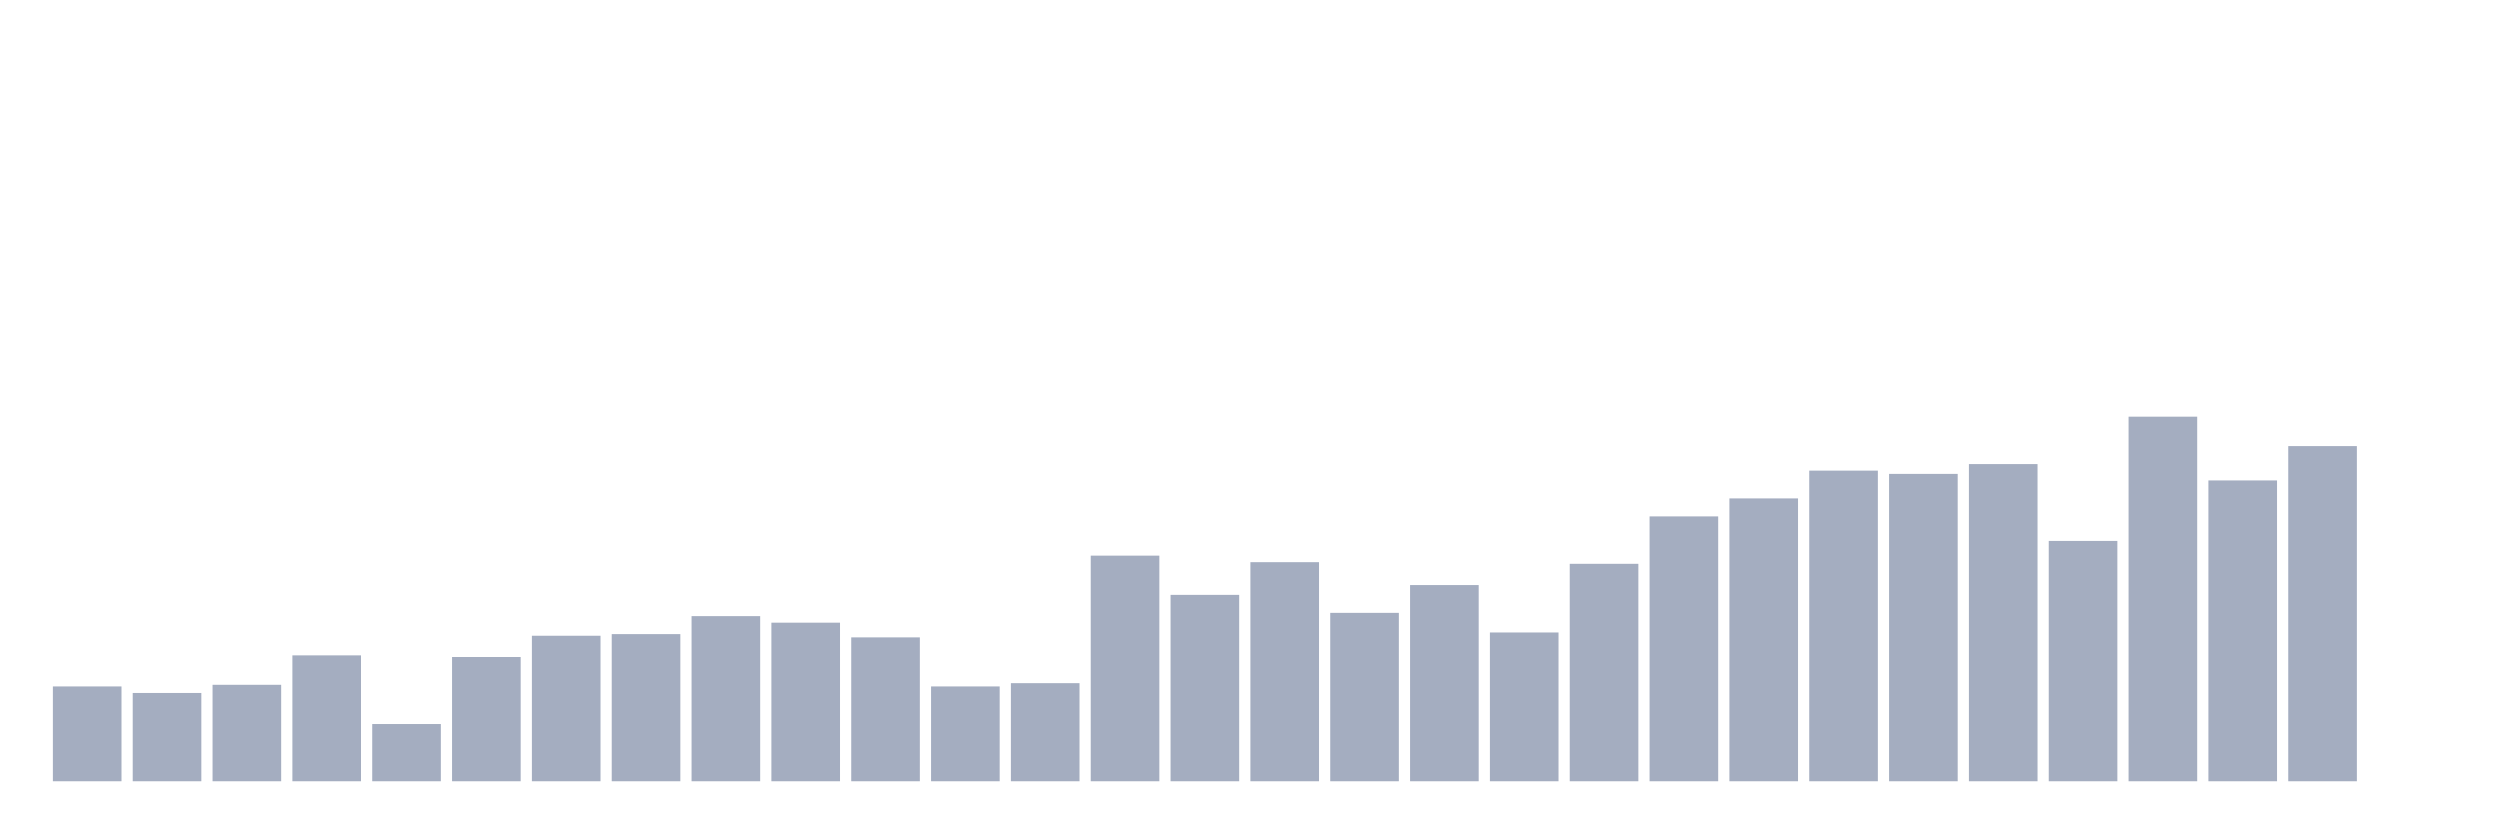
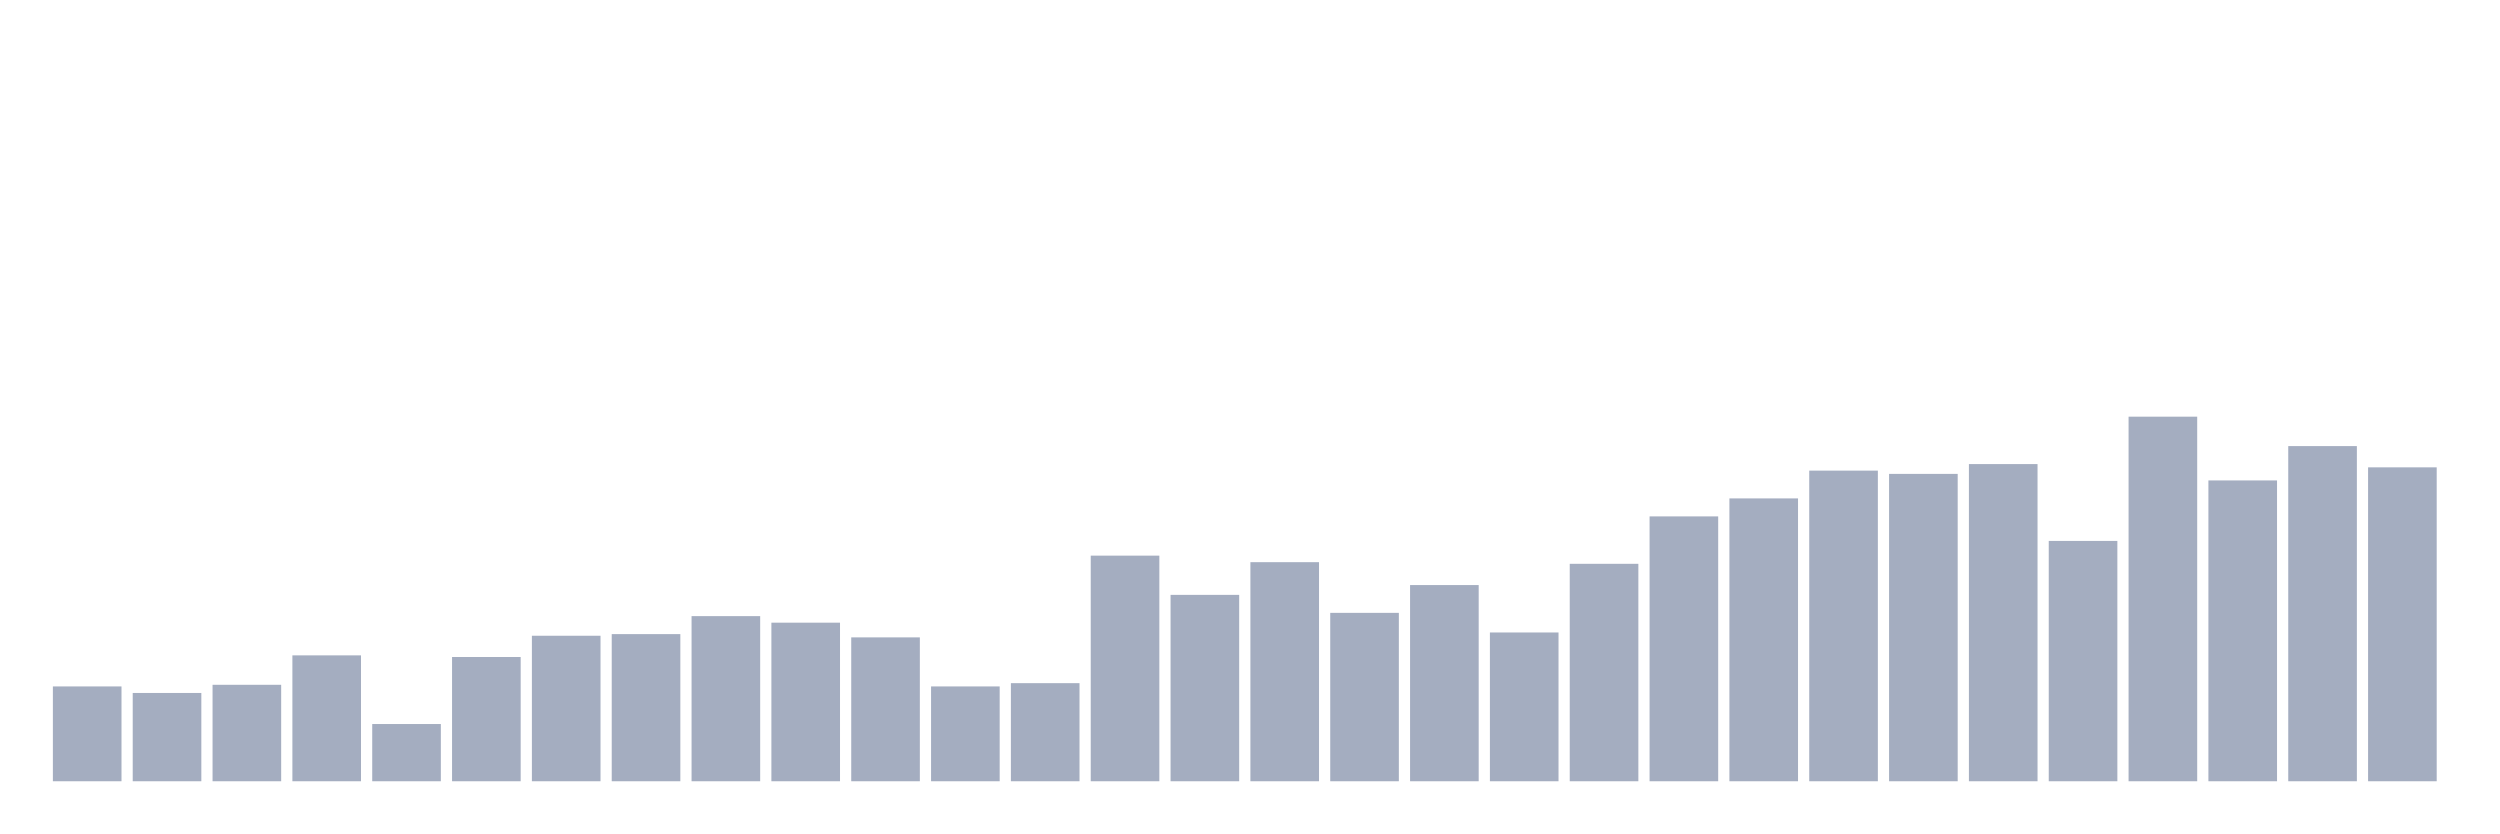
<svg xmlns="http://www.w3.org/2000/svg" viewBox="0 0 480 160">
  <g transform="translate(10,10)">
    <rect class="bar" x="0.153" width="13.175" y="121.794" height="18.206" fill="rgb(164,173,192)" />
    <rect class="bar" x="15.482" width="13.175" y="123.049" height="16.951" fill="rgb(164,173,192)" />
    <rect class="bar" x="30.81" width="13.175" y="121.48" height="18.52" fill="rgb(164,173,192)" />
    <rect class="bar" x="46.138" width="13.175" y="115.83" height="24.17" fill="rgb(164,173,192)" />
    <rect class="bar" x="61.466" width="13.175" y="129.013" height="10.987" fill="rgb(164,173,192)" />
    <rect class="bar" x="76.794" width="13.175" y="116.143" height="23.857" fill="rgb(164,173,192)" />
    <rect class="bar" x="92.123" width="13.175" y="112.063" height="27.937" fill="rgb(164,173,192)" />
    <rect class="bar" x="107.451" width="13.175" y="111.749" height="28.251" fill="rgb(164,173,192)" />
    <rect class="bar" x="122.779" width="13.175" y="108.296" height="31.704" fill="rgb(164,173,192)" />
    <rect class="bar" x="138.107" width="13.175" y="109.552" height="30.448" fill="rgb(164,173,192)" />
    <rect class="bar" x="153.436" width="13.175" y="112.377" height="27.623" fill="rgb(164,173,192)" />
    <rect class="bar" x="168.764" width="13.175" y="121.794" height="18.206" fill="rgb(164,173,192)" />
    <rect class="bar" x="184.092" width="13.175" y="121.166" height="18.834" fill="rgb(164,173,192)" />
    <rect class="bar" x="199.42" width="13.175" y="96.682" height="43.318" fill="rgb(164,173,192)" />
    <rect class="bar" x="214.748" width="13.175" y="104.215" height="35.785" fill="rgb(164,173,192)" />
    <rect class="bar" x="230.077" width="13.175" y="97.937" height="42.063" fill="rgb(164,173,192)" />
    <rect class="bar" x="245.405" width="13.175" y="107.668" height="32.332" fill="rgb(164,173,192)" />
    <rect class="bar" x="260.733" width="13.175" y="102.332" height="37.668" fill="rgb(164,173,192)" />
    <rect class="bar" x="276.061" width="13.175" y="111.435" height="28.565" fill="rgb(164,173,192)" />
    <rect class="bar" x="291.39" width="13.175" y="98.251" height="41.749" fill="rgb(164,173,192)" />
    <rect class="bar" x="306.718" width="13.175" y="89.148" height="50.852" fill="rgb(164,173,192)" />
    <rect class="bar" x="322.046" width="13.175" y="85.695" height="54.305" fill="rgb(164,173,192)" />
    <rect class="bar" x="337.374" width="13.175" y="80.359" height="59.641" fill="rgb(164,173,192)" />
    <rect class="bar" x="352.702" width="13.175" y="80.987" height="59.013" fill="rgb(164,173,192)" />
    <rect class="bar" x="368.031" width="13.175" y="79.103" height="60.897" fill="rgb(164,173,192)" />
    <rect class="bar" x="383.359" width="13.175" y="93.857" height="46.143" fill="rgb(164,173,192)" />
    <rect class="bar" x="398.687" width="13.175" y="70" height="70" fill="rgb(164,173,192)" />
    <rect class="bar" x="414.015" width="13.175" y="82.242" height="57.758" fill="rgb(164,173,192)" />
    <rect class="bar" x="429.344" width="13.175" y="75.65" height="64.35" fill="rgb(164,173,192)" />
-     <rect class="bar" x="444.672" width="13.175" y="140" height="0" fill="rgb(164,173,192)" />
+     <rect class="bar" x="444.672" width="13.175" y="79.731" height="60.269" fill="rgb(164,173,192)" />
  </g>
</svg>
